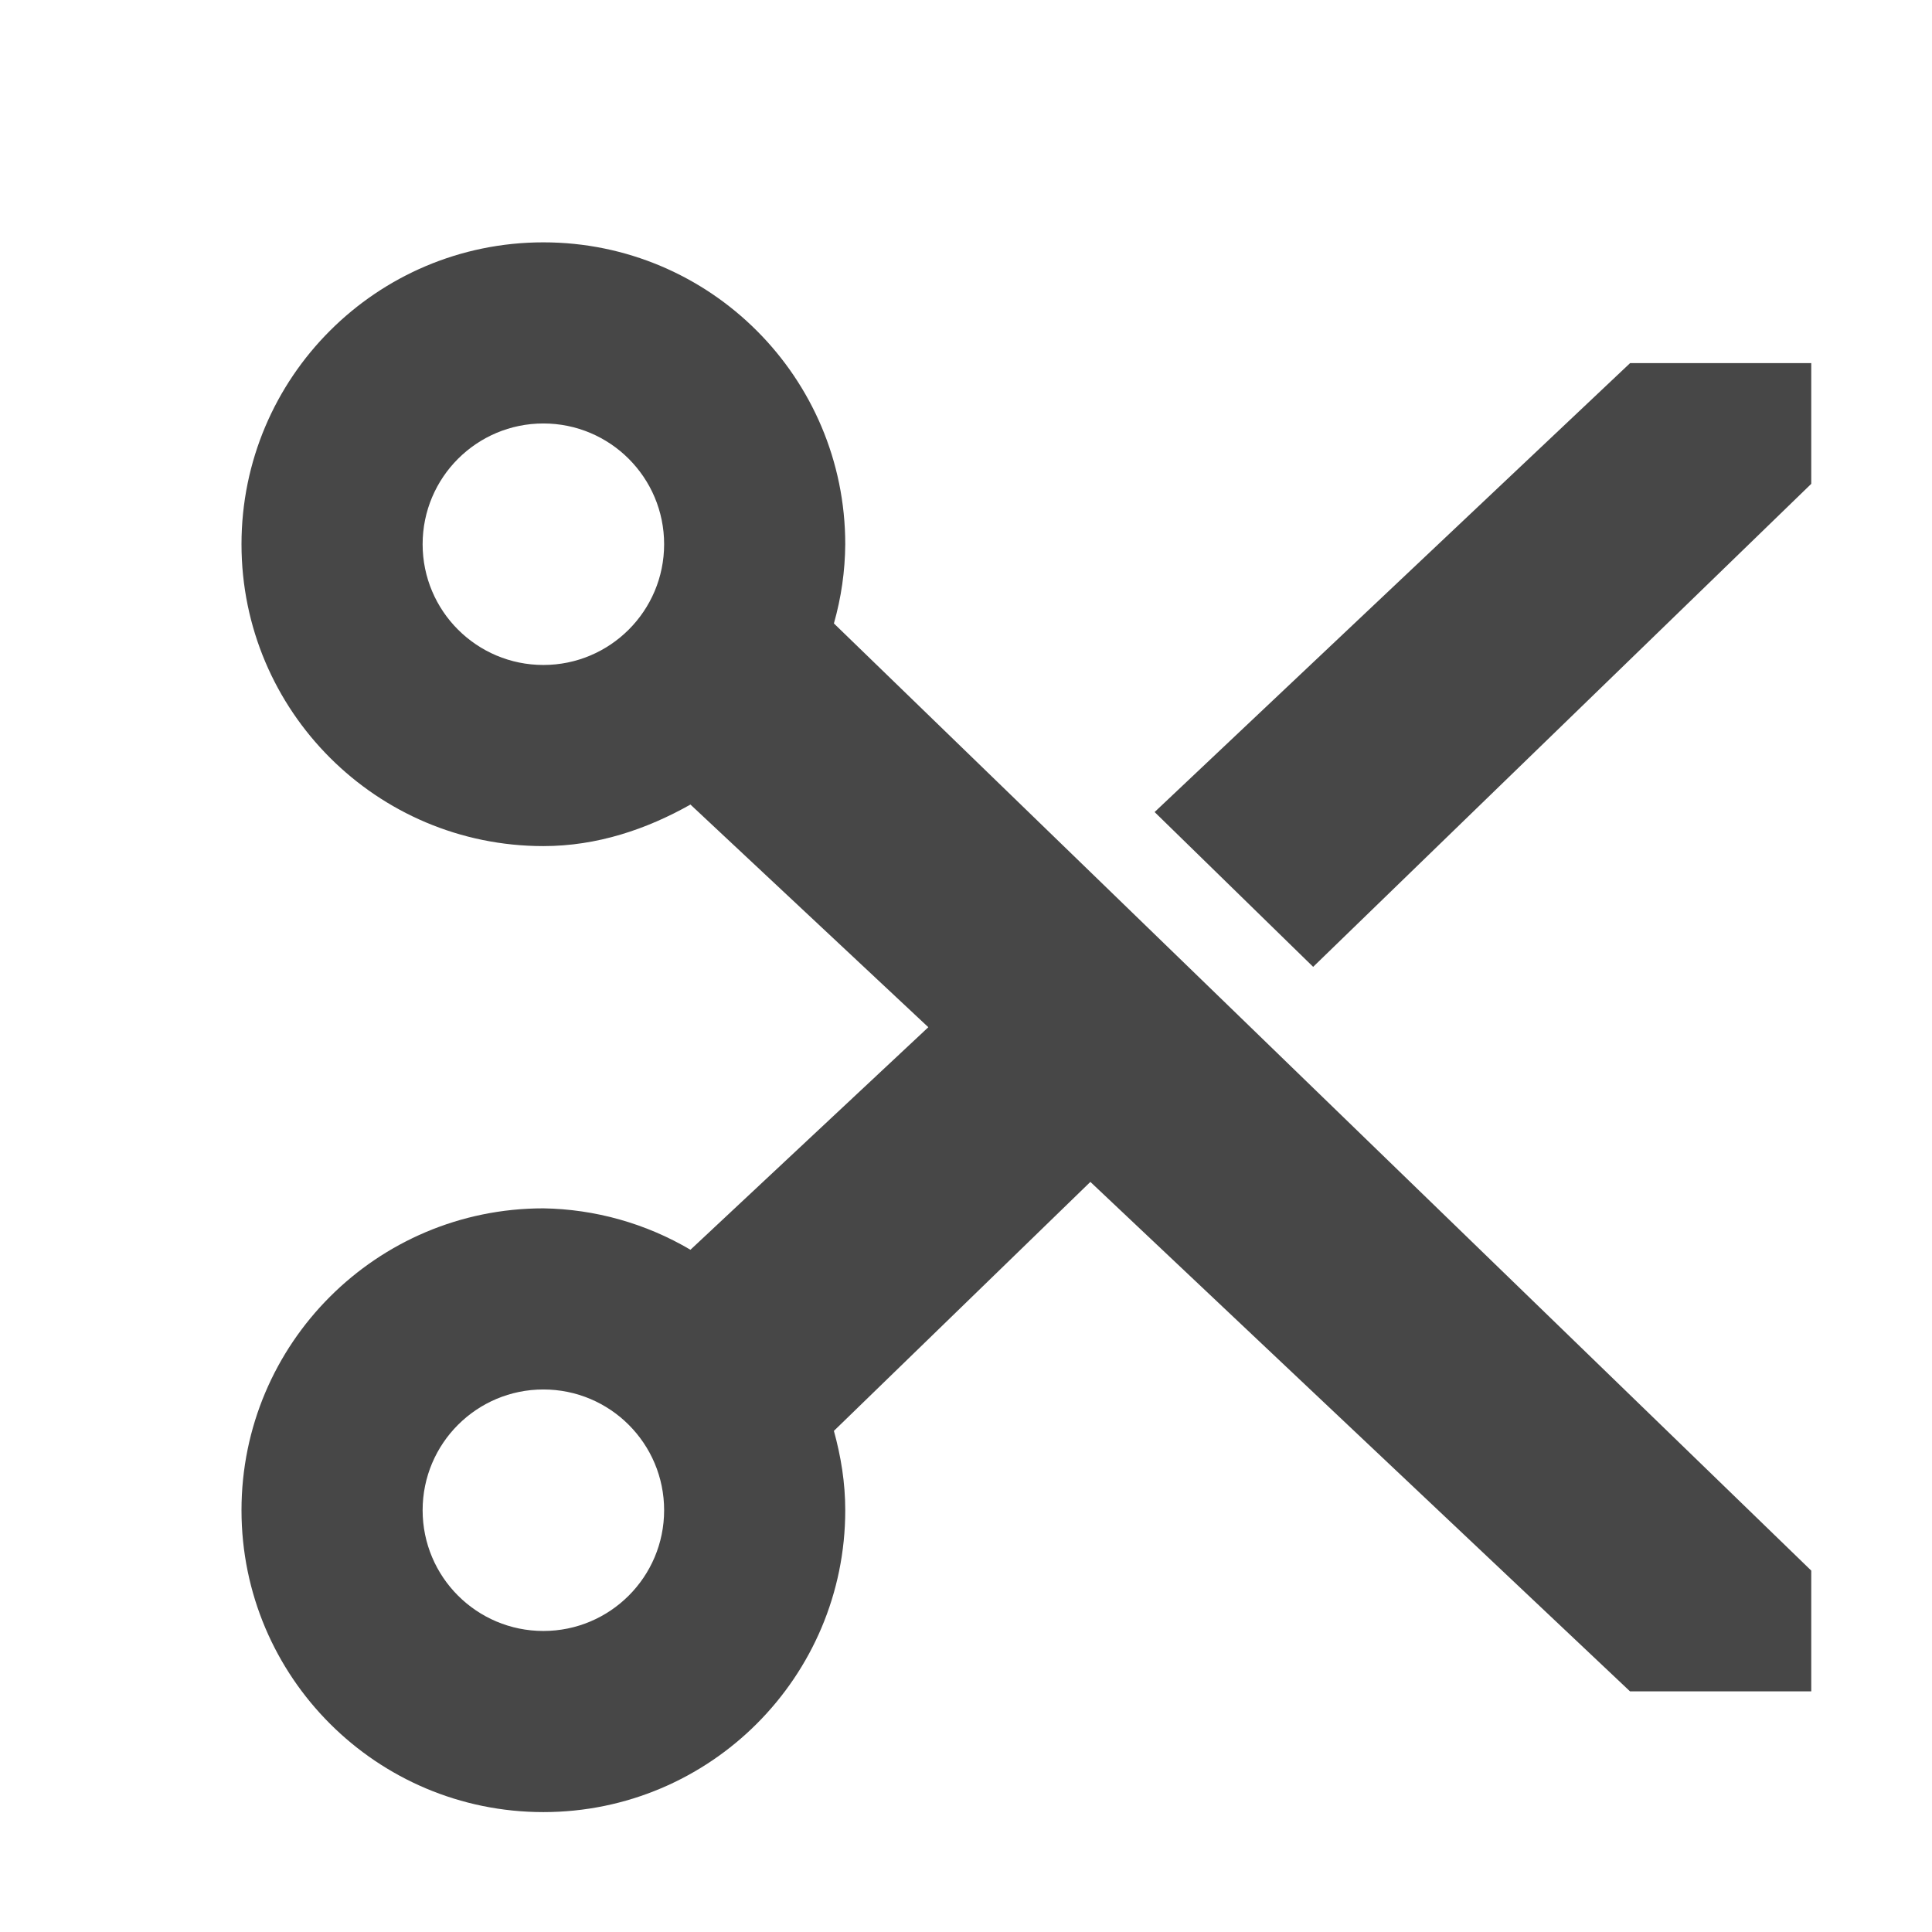
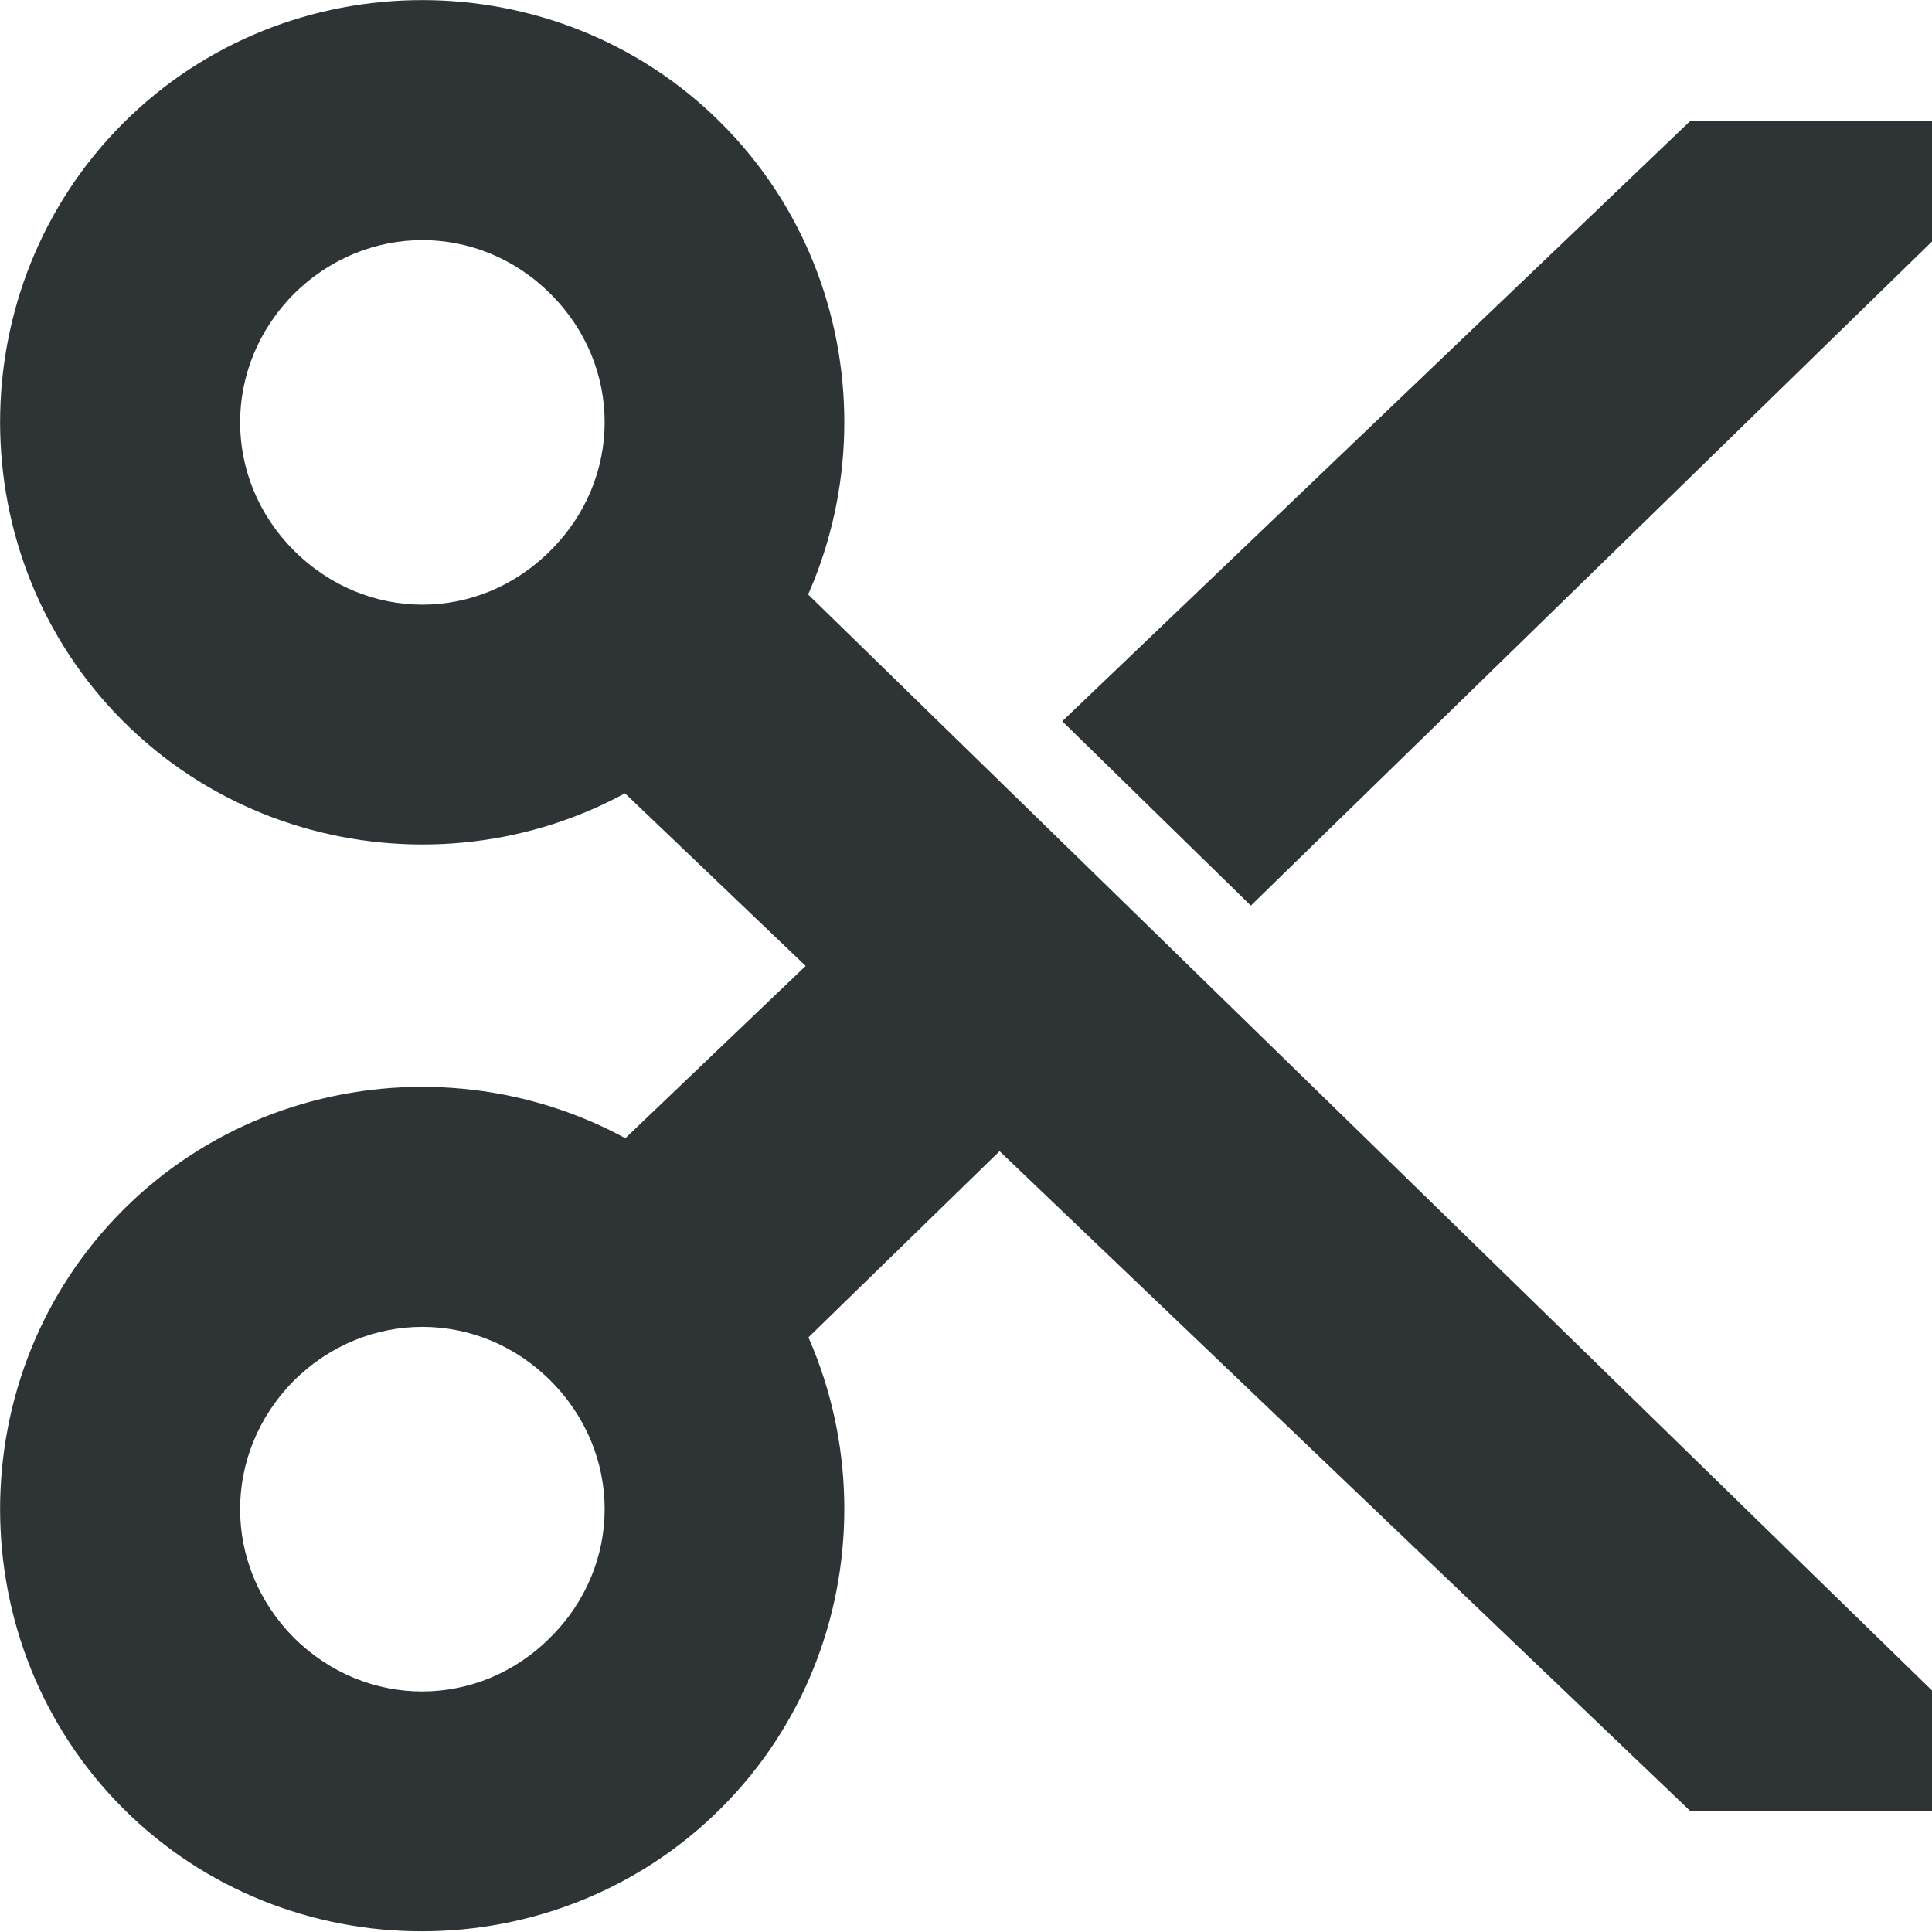
- <svg xmlns="http://www.w3.org/2000/svg" width="16" height="16">
-   <path d="M4.5 2.007a2.5 2.5 0 000 5c.446 0 .856-.14 1.218-.344l1.97 1.844-1.97 1.843a2.473 2.473 0 00-1.218-.343 2.5 2.5 0 102.5 2.5c0-.23-.036-.446-.094-.657L9.03 9.788l4.469 4.219H15v-1L6.906 5.163A2.46 2.46 0 007 4.507a2.5 2.5 0 00-2.5-2.5zm0 1.5a1 1 0 110 2 1 1 0 010-2zm9-.5L9.562 6.725l1.313 1.282 4.125-4v-1zm-9 8.5a1 1 0 110 2 1 1 0 010-2z" style="isolation:auto;mix-blend-mode:normal" color="#000" overflow="visible" fill="#474747" />
+ <svg xmlns="http://www.w3.org/2000/svg" height="16px" viewBox="0 0 16 16" width="16px">
+   <g fill="#2e3436">
+     <path d="m 14 1 l -5.203 4.973 l 1.562 1.527 l 5.641 -5.5 v -1 z m -6.805 6.5 l -2.977 2.844 l 1.688 1.5 l 2.891 -2.816 z m 0 0" />
+     <path d="m 4.219 5.656 l 9.781 9.344 h 2 v -1 l -10.094 -9.844 z m 0 0" />
+     <path d="m 5.973 1.02 c -1.359 -1.359 -3.594 -1.359 -4.953 0 c -1.359 1.359 -1.359 3.594 0 4.953 s 3.594 1.363 4.953 0 c 1.359 -1.359 1.359 -3.594 0 -4.953 z m -1.414 1.414 c 0.598 0.594 0.598 1.531 0 2.125 c -0.594 0.598 -1.527 0.598 -2.125 0 c -0.594 -0.594 -0.594 -1.527 0 -2.125 c 0.598 -0.594 1.531 -0.594 2.125 0 z m 0 0" />
+     <path d="m 5.973 10.02 c -1.359 -1.359 -3.594 -1.359 -4.953 0 c -1.359 1.359 -1.359 3.598 0 4.957 c 1.359 1.359 3.594 1.355 4.953 -0.004 s 1.359 -3.594 0 -4.953 z m -1.414 1.414 c 0.598 0.598 0.598 1.531 0 2.125 c -0.594 0.598 -1.527 0.598 -2.125 0.004 c -0.594 -0.598 -0.594 -1.531 0 -2.129 c 0.598 -0.594 1.531 -0.594 2.125 0 z m 0 0" />
+   </g>
</svg>
